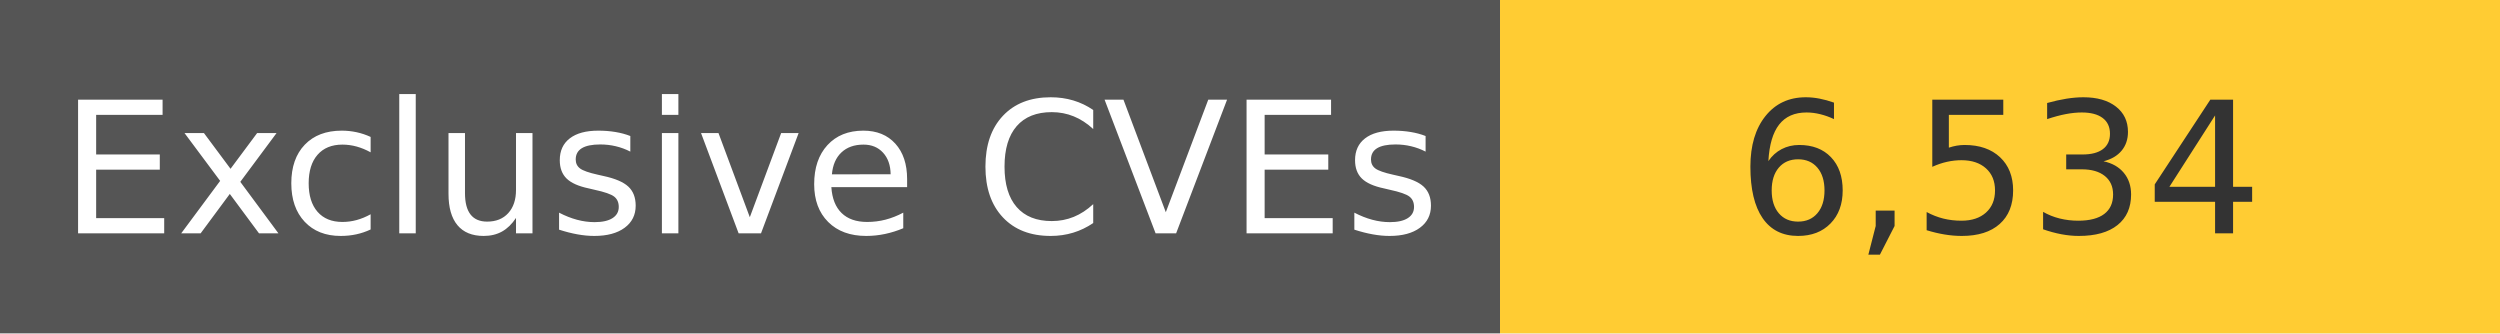
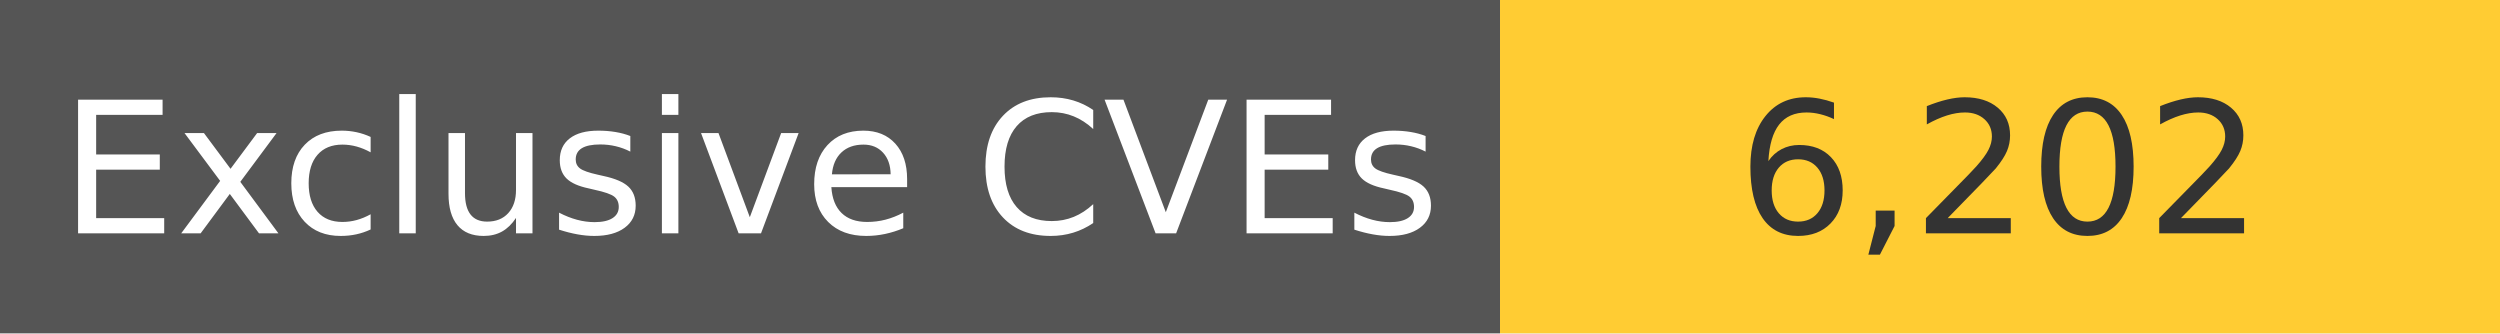
<svg xmlns="http://www.w3.org/2000/svg" width="150" height="20" role="img">
  <linearGradient id="s" x2="0" y2="100%">
    <stop offset="0" stop-color="#bbb" stop-opacity=".1" />
    <stop offset="1" stop-opacity=".1" />
  </linearGradient>
  <g>
    <rect width="90" height="20" fill="#555" />
    <rect x="90" width="267" height="20" fill="#ffcc33" />
  </g>
  <g fill="#fff" text-anchor="middle" font-family="Verdana,Geneva,DejaVu Sans,sans-serif" text-rendering="geometricPrecision" font-size="110">
    <text x="450" y="140" transform="scale(.1)" fill="#fff">
            Exclusive CVEs
        </text>
    <text x="1200" y="140" transform="scale(.1)" fill="#333">
-             6,534
+             6,202
        </text>
  </g>
</svg>
